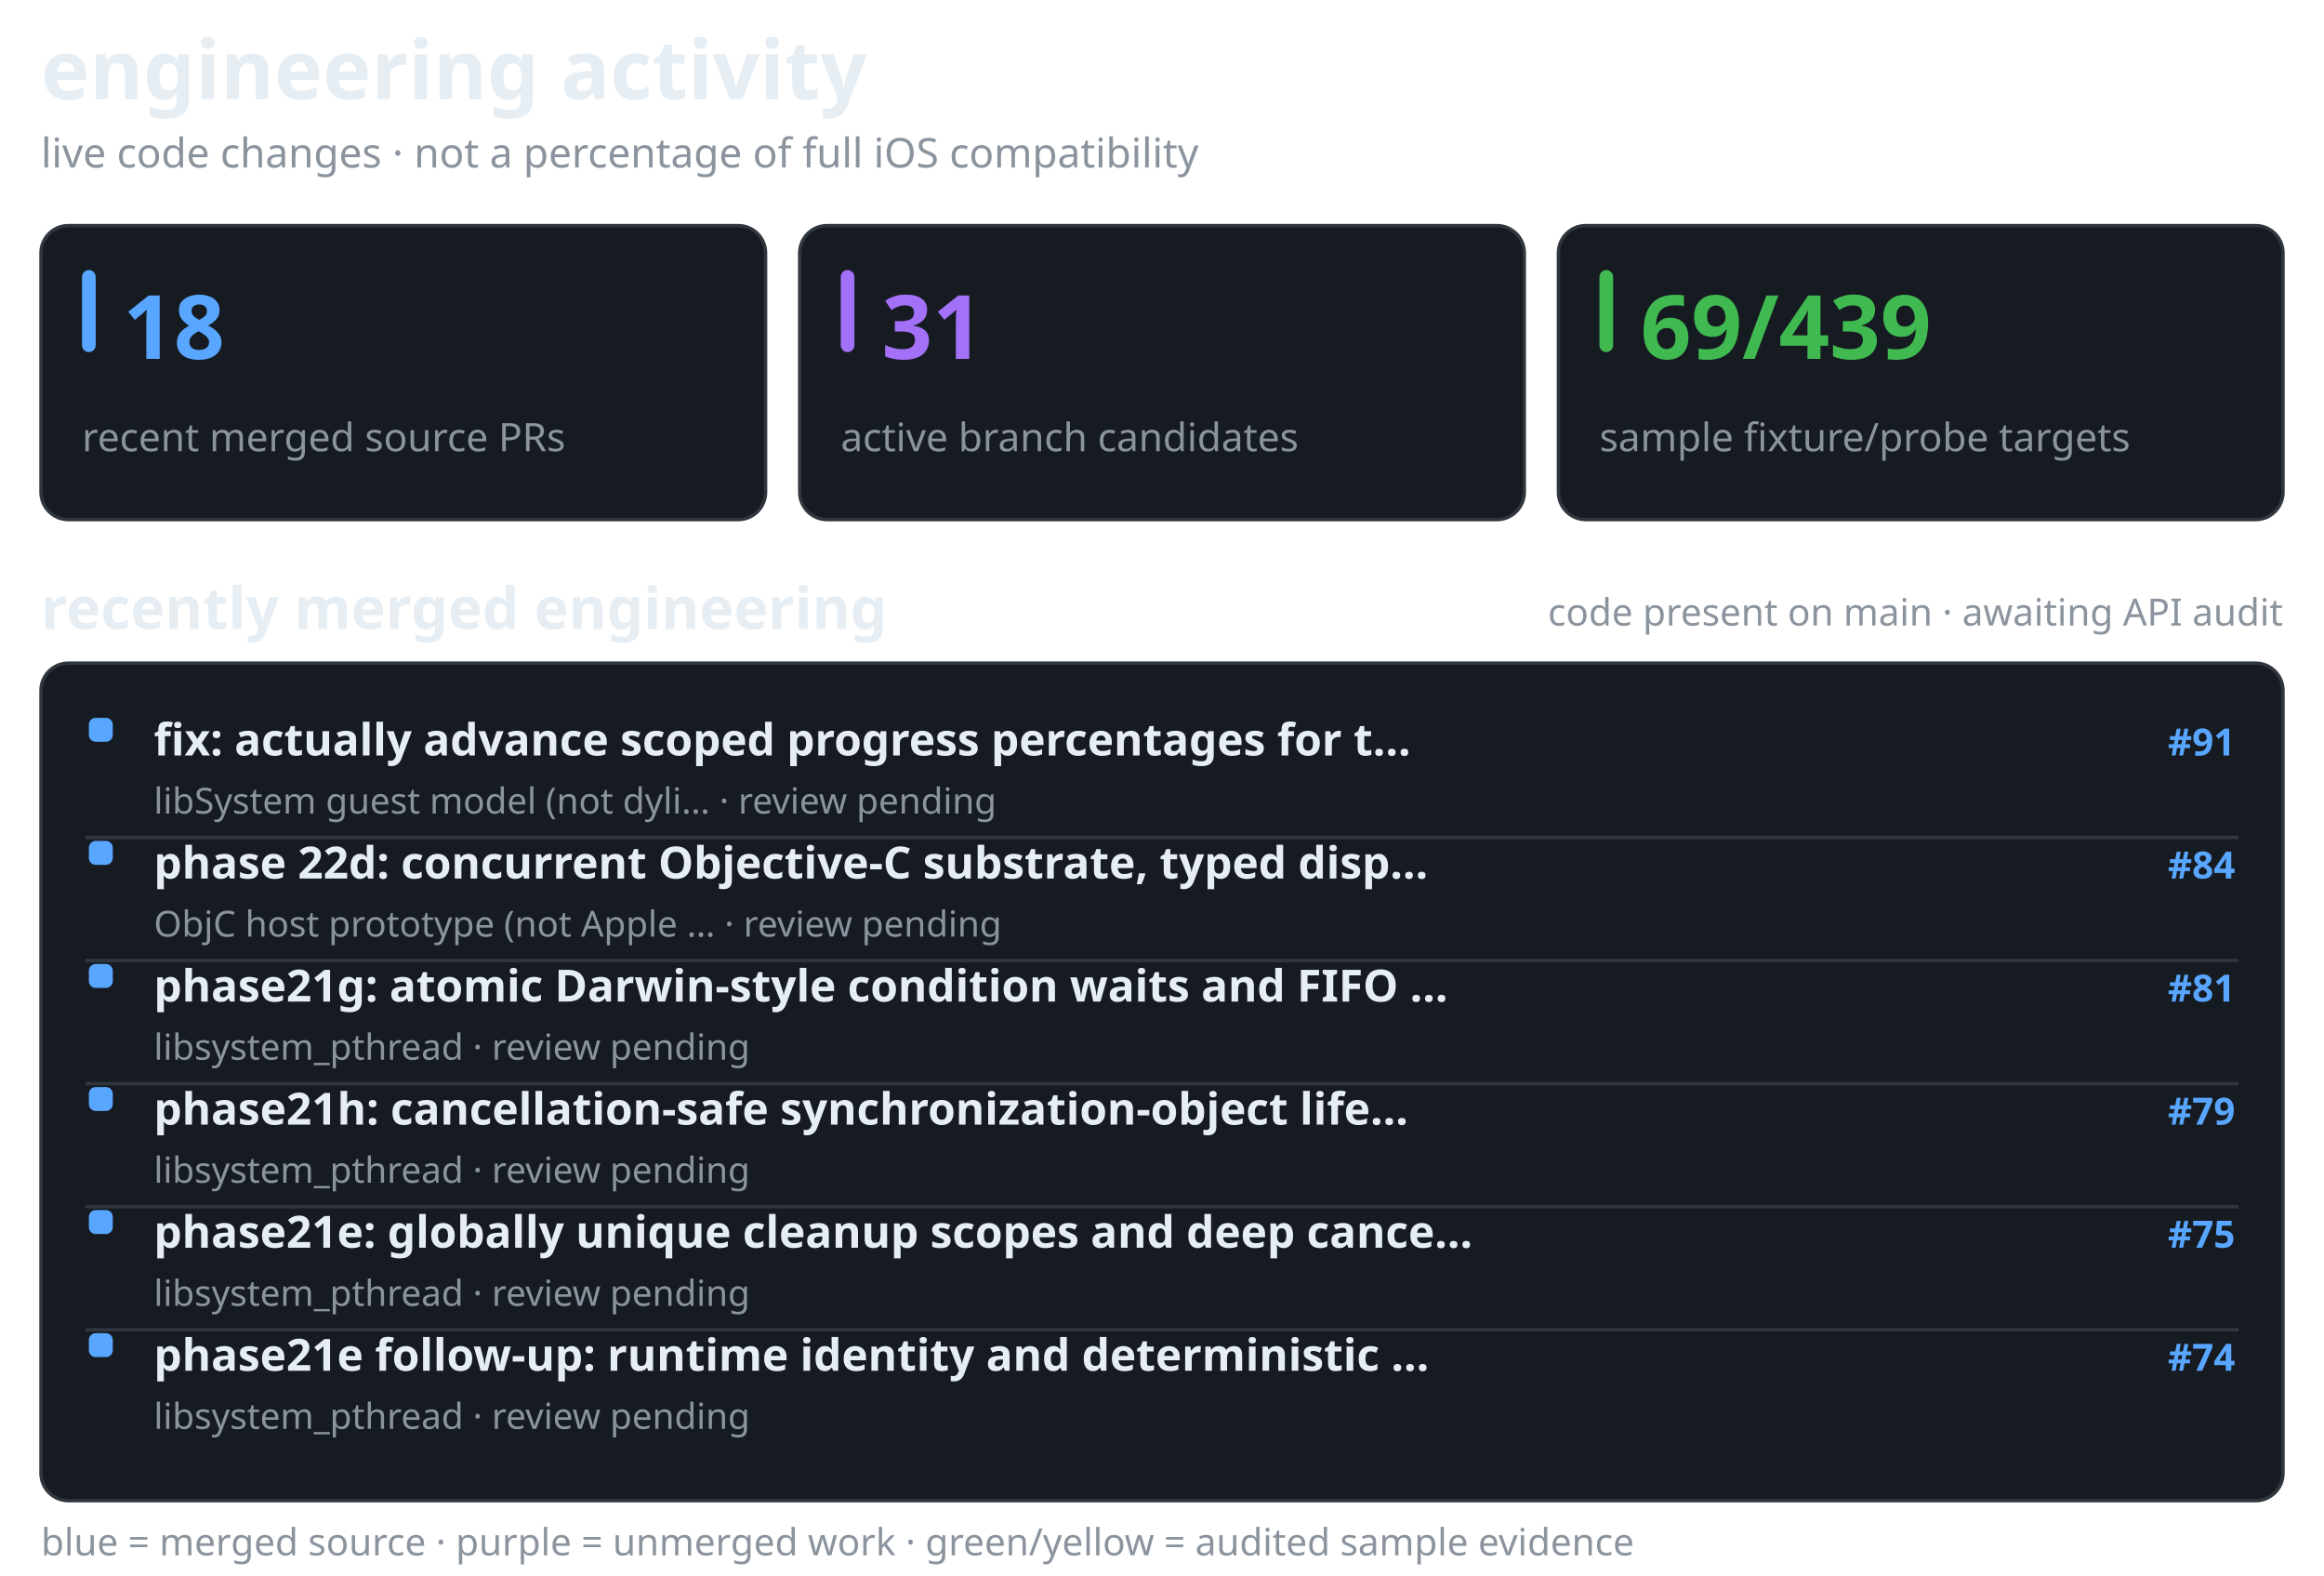
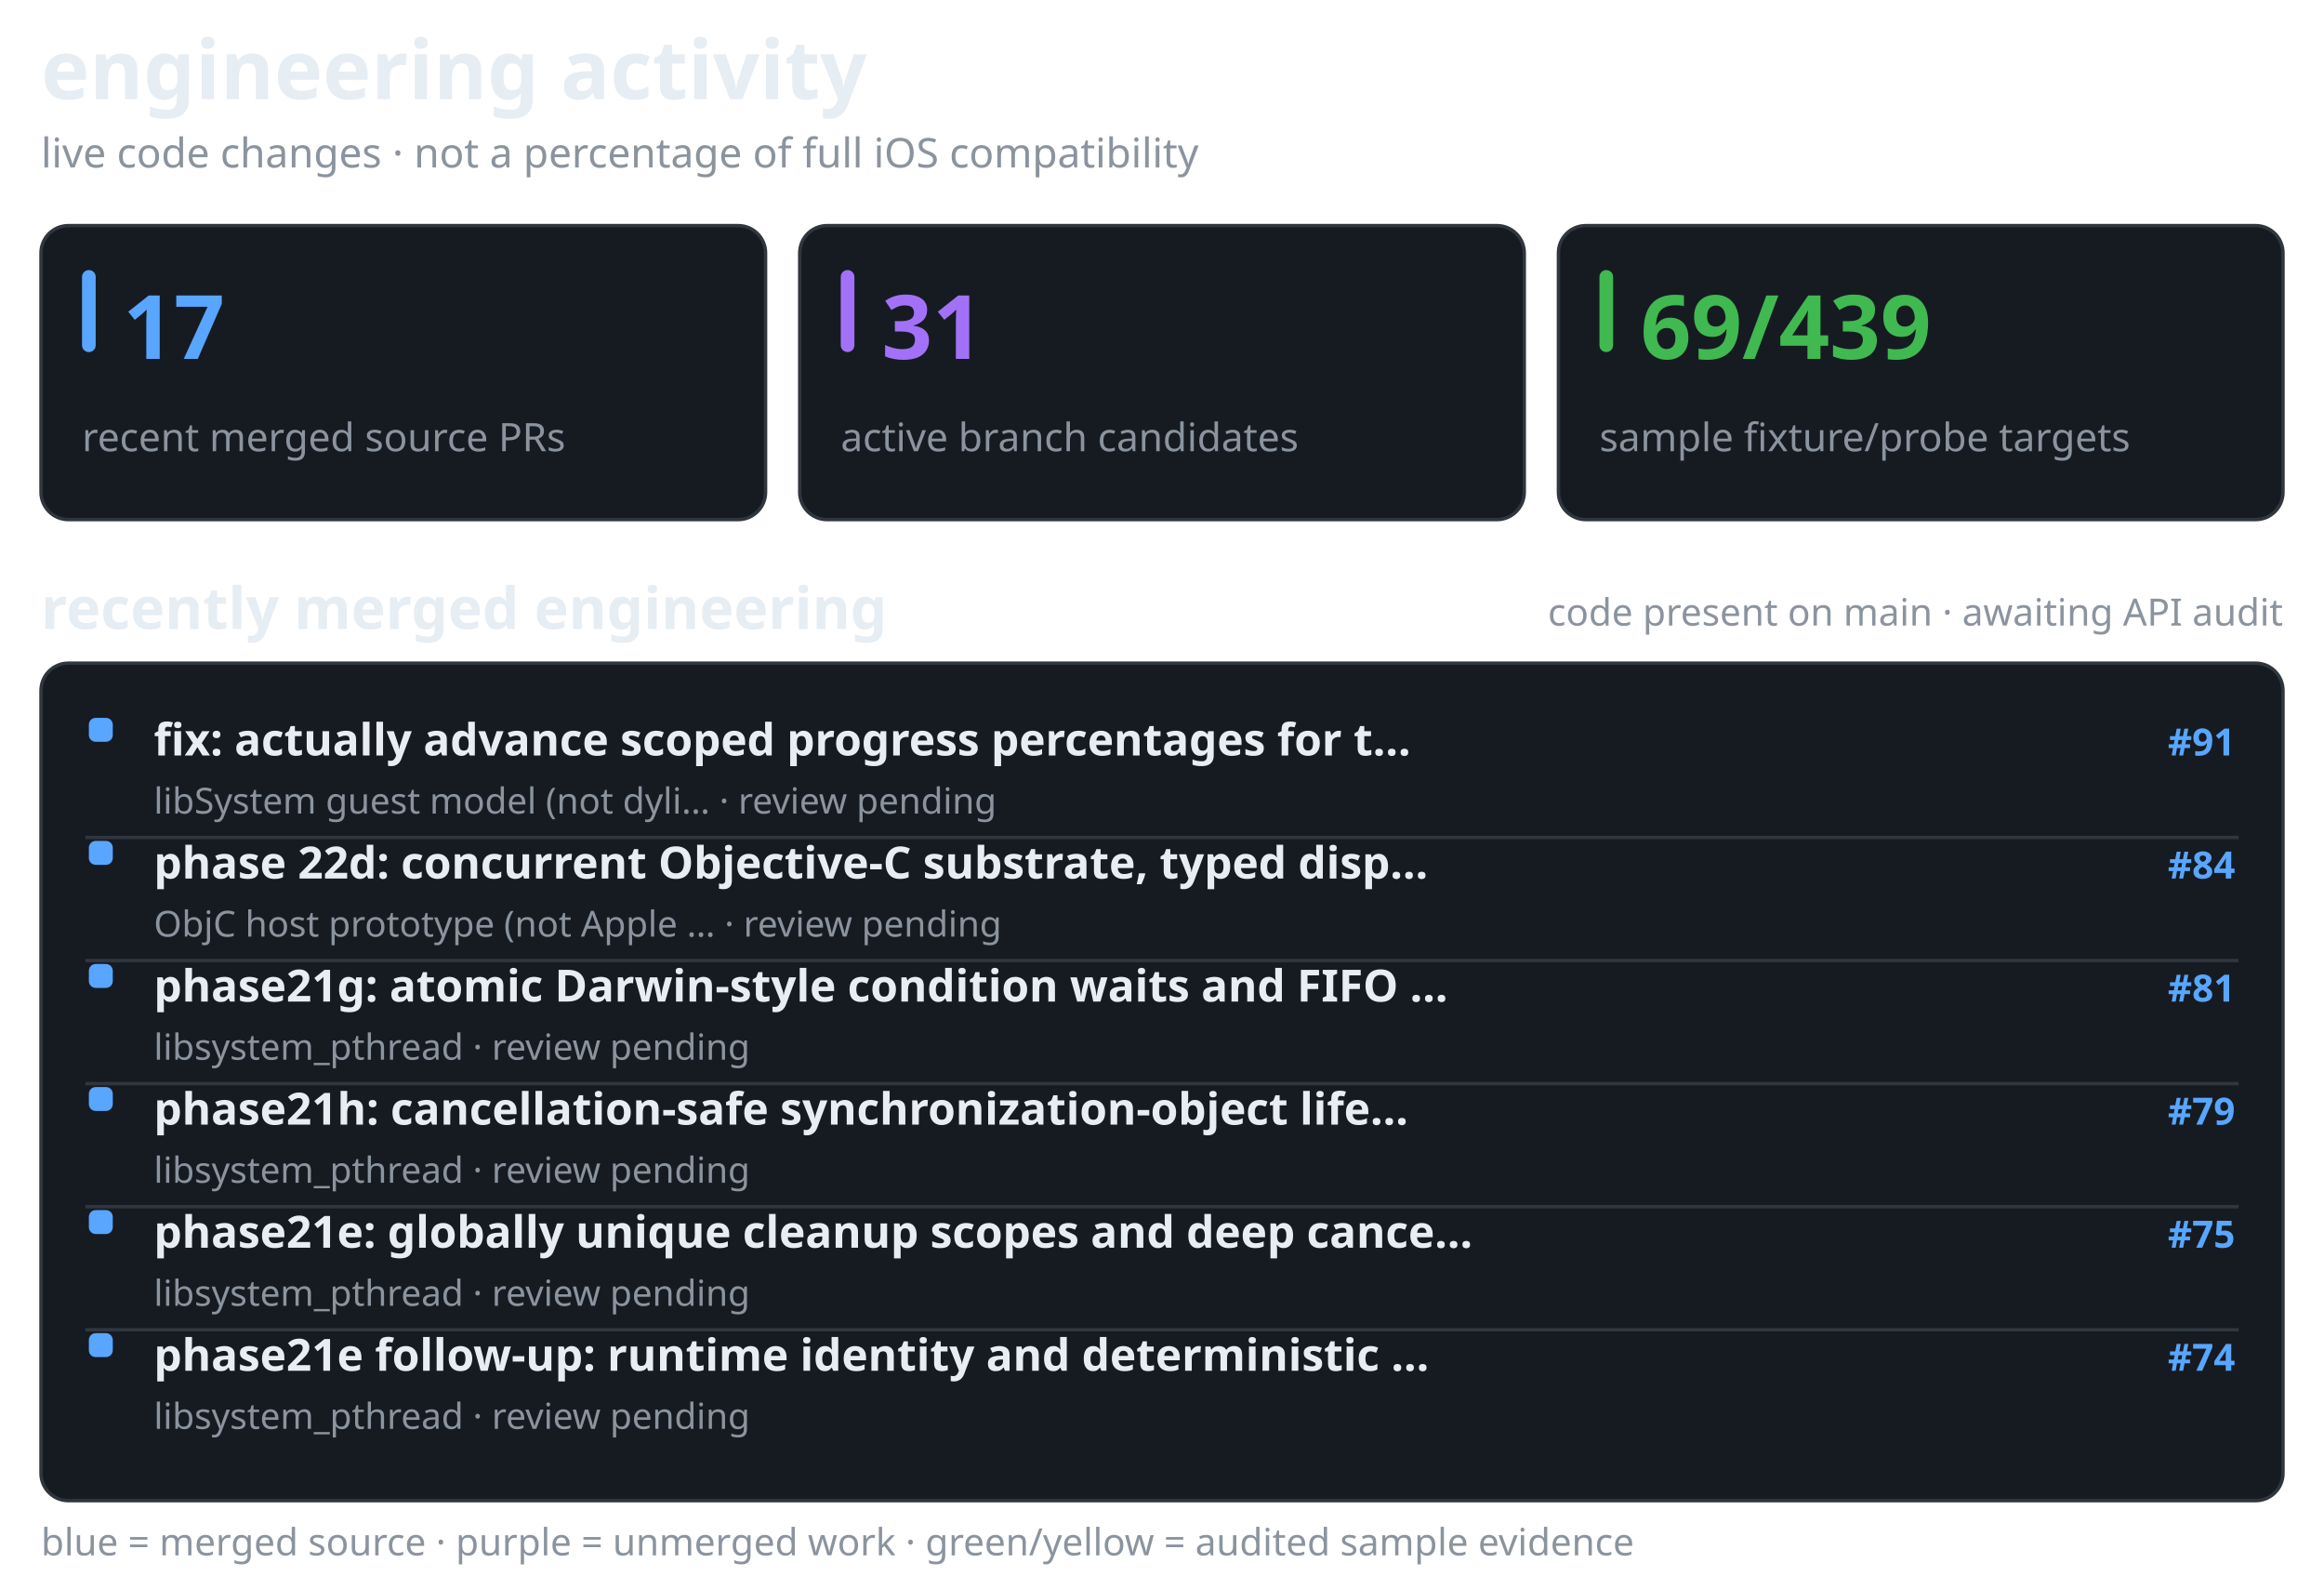
<svg xmlns="http://www.w3.org/2000/svg" width="680" height="461" viewBox="0 0 680 461" role="img" aria-label="recent merged and active Darwin engineering work, separate from verified API coverage">
  <style>@media(prefers-color-scheme:light){.surface{fill:#f6f8fa;stroke:#d1d9e0}.text{fill:#1f2328}.muted{fill:#59636e}.bar{fill:#d1d9e0}}</style>
  <text x="12" y="29" fill="#e6edf3" font-family="sans-serif" font-size="24" font-weight="650" class="text">engineering activity</text>
  <text x="12" y="49" fill="#8b949e" font-family="sans-serif" font-size="12" font-weight="400" class="muted">live code changes · not a percentage of full iOS compatibility</text>
  <rect x="12" y="66" width="212" height="86" rx="8" fill="#161b22" stroke="#30363d" class="surface" />
  <rect x="24" y="79" width="4" height="24" rx="2" fill="#58a6ff" />
-   <text x="36" y="105" fill="#58a6ff" font-family="sans-serif" font-size="26" font-weight="700">18</text>
+   <text x="36" y="105" fill="#58a6ff" font-family="sans-serif" font-size="26" font-weight="700">17</text>
  <text x="24" y="132" fill="#8b949e" font-family="sans-serif" font-size="11.5" font-weight="400" class="muted">recent merged source PRs</text>
  <rect x="234" y="66" width="212" height="86" rx="8" fill="#161b22" stroke="#30363d" class="surface" />
  <rect x="246" y="79" width="4" height="24" rx="2" fill="#a371f7" />
  <text x="258" y="105" fill="#a371f7" font-family="sans-serif" font-size="26" font-weight="700">31</text>
  <text x="246" y="132" fill="#8b949e" font-family="sans-serif" font-size="11.5" font-weight="400" class="muted">active branch candidates</text>
  <rect x="456" y="66" width="212" height="86" rx="8" fill="#161b22" stroke="#30363d" class="surface" />
  <rect x="468" y="79" width="4" height="24" rx="2" fill="#3fb950" />
  <text x="480" y="105" fill="#3fb950" font-family="sans-serif" font-size="26" font-weight="700">69/439</text>
  <text x="468" y="132" fill="#8b949e" font-family="sans-serif" font-size="11.5" font-weight="400" class="muted">sample fixture/probe targets</text>
  <text x="12" y="184" fill="#e6edf3" font-family="sans-serif" font-size="17" font-weight="600" class="text">recently merged engineering</text>
  <text x="668" y="183" fill="#8b949e" font-family="sans-serif" font-size="11" font-weight="400" text-anchor="end" class="muted">code present on main · awaiting API audit</text>
  <rect x="12" y="194" width="656" height="245" rx="8" fill="#161b22" stroke="#30363d" class="surface" />
  <rect x="26" y="210" width="7" height="7" rx="2" fill="#58a6ff" />
  <text x="45" y="221" fill="#e6edf3" font-family="sans-serif" font-size="13" font-weight="550" class="text">fix: actually advance scoped progress percentages for t…</text>
  <text x="654" y="221" fill="#58a6ff" font-family="sans-serif" font-size="11" font-weight="600" text-anchor="end">#91</text>
  <text x="45" y="238" fill="#8b949e" font-family="sans-serif" font-size="10.5" font-weight="400" class="muted">libSystem guest model (not dyli… · review pending</text>
  <line x1="25" y1="245" x2="655" y2="245" stroke="#30363d" stroke-width="1" />
  <rect x="26" y="246" width="7" height="7" rx="2" fill="#58a6ff" />
  <text x="45" y="257" fill="#e6edf3" font-family="sans-serif" font-size="13" font-weight="550" class="text">phase 22d: concurrent Objective-C substrate, typed disp…</text>
  <text x="654" y="257" fill="#58a6ff" font-family="sans-serif" font-size="11" font-weight="600" text-anchor="end">#84</text>
  <text x="45" y="274" fill="#8b949e" font-family="sans-serif" font-size="10.5" font-weight="400" class="muted">ObjC host prototype (not Apple … · review pending</text>
  <line x1="25" y1="281" x2="655" y2="281" stroke="#30363d" stroke-width="1" />
  <rect x="26" y="282" width="7" height="7" rx="2" fill="#58a6ff" />
  <text x="45" y="293" fill="#e6edf3" font-family="sans-serif" font-size="13" font-weight="550" class="text">phase21g: atomic Darwin-style condition waits and FIFO …</text>
  <text x="654" y="293" fill="#58a6ff" font-family="sans-serif" font-size="11" font-weight="600" text-anchor="end">#81</text>
  <text x="45" y="310" fill="#8b949e" font-family="sans-serif" font-size="10.5" font-weight="400" class="muted">libsystem_pthread · review pending</text>
  <line x1="25" y1="317" x2="655" y2="317" stroke="#30363d" stroke-width="1" />
  <rect x="26" y="318" width="7" height="7" rx="2" fill="#58a6ff" />
  <text x="45" y="329" fill="#e6edf3" font-family="sans-serif" font-size="13" font-weight="550" class="text">phase21h: cancellation-safe synchronization-object life…</text>
  <text x="654" y="329" fill="#58a6ff" font-family="sans-serif" font-size="11" font-weight="600" text-anchor="end">#79</text>
  <text x="45" y="346" fill="#8b949e" font-family="sans-serif" font-size="10.5" font-weight="400" class="muted">libsystem_pthread · review pending</text>
  <line x1="25" y1="353" x2="655" y2="353" stroke="#30363d" stroke-width="1" />
  <rect x="26" y="354" width="7" height="7" rx="2" fill="#58a6ff" />
  <text x="45" y="365" fill="#e6edf3" font-family="sans-serif" font-size="13" font-weight="550" class="text">phase21e: globally unique cleanup scopes and deep cance…</text>
  <text x="654" y="365" fill="#58a6ff" font-family="sans-serif" font-size="11" font-weight="600" text-anchor="end">#75</text>
  <text x="45" y="382" fill="#8b949e" font-family="sans-serif" font-size="10.5" font-weight="400" class="muted">libsystem_pthread · review pending</text>
  <line x1="25" y1="389" x2="655" y2="389" stroke="#30363d" stroke-width="1" />
  <rect x="26" y="390" width="7" height="7" rx="2" fill="#58a6ff" />
  <text x="45" y="401" fill="#e6edf3" font-family="sans-serif" font-size="13" font-weight="550" class="text">phase21e follow-up: runtime identity and deterministic …</text>
  <text x="654" y="401" fill="#58a6ff" font-family="sans-serif" font-size="11" font-weight="600" text-anchor="end">#74</text>
  <text x="45" y="418" fill="#8b949e" font-family="sans-serif" font-size="10.5" font-weight="400" class="muted">libsystem_pthread · review pending</text>
  <text x="12" y="455" fill="#8b949e" font-family="sans-serif" font-size="11" font-weight="400" class="muted">blue = merged source · purple = unmerged work · green/yellow = audited sample evidence</text>
</svg>
